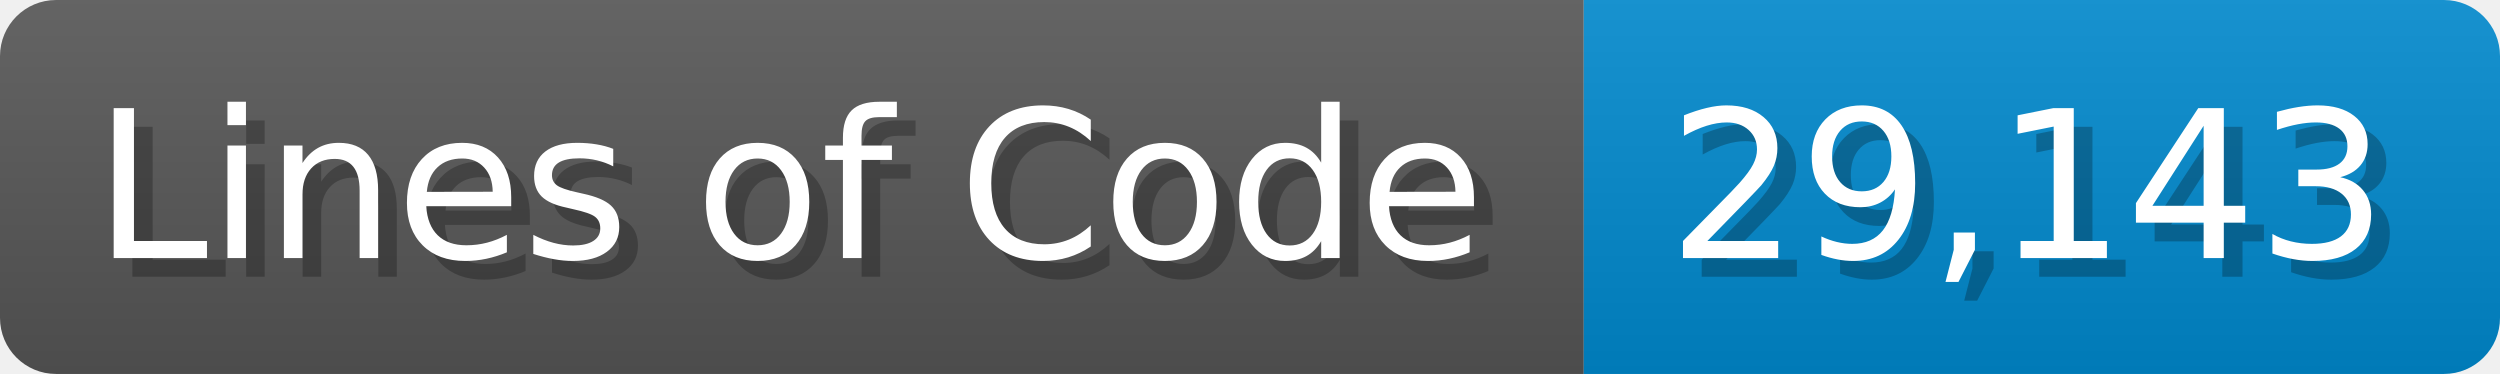
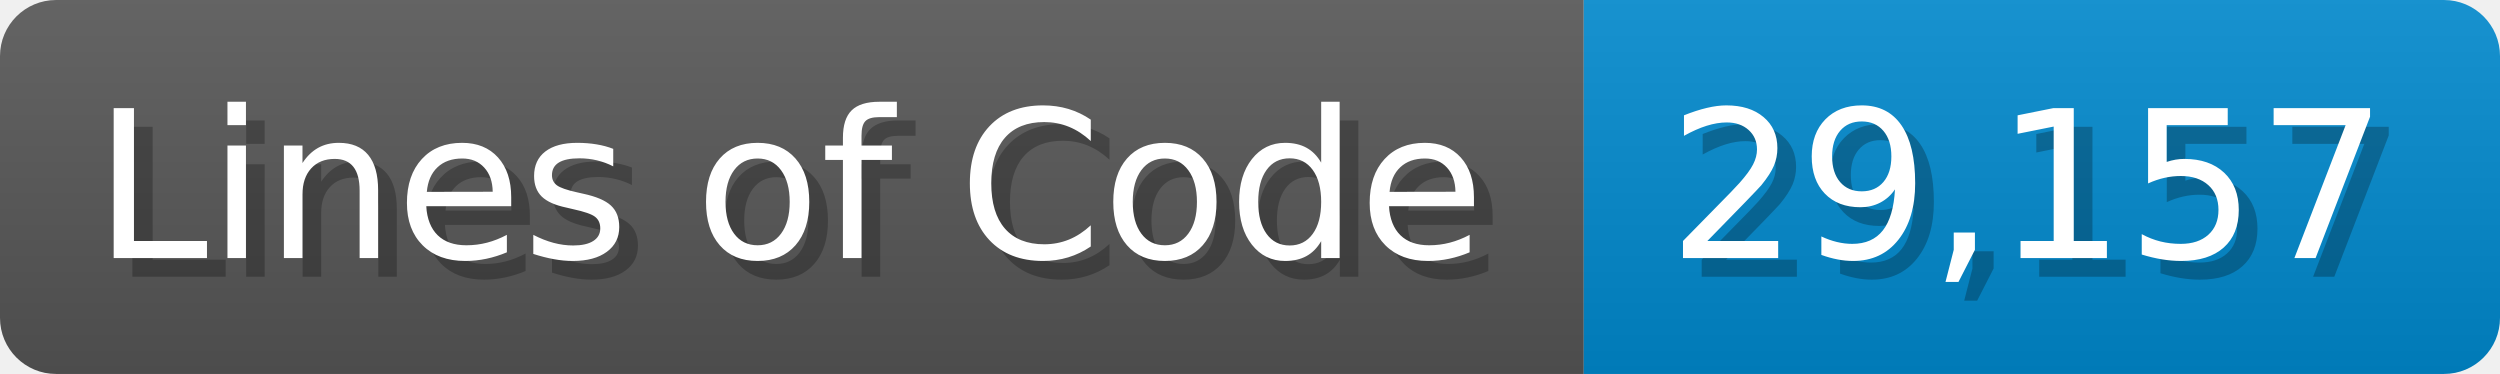
<svg xmlns="http://www.w3.org/2000/svg" width="133.7" height="20" viewBox="0 0 1337 200">
  <linearGradient id="a" x2="0" y2="100%">
    <stop offset="0" stop-opacity=".1" stop-color="#EEE" />
    <stop offset="1" stop-opacity=".1" />
  </linearGradient>
  <mask id="m">
    <rect width="1337" height="200" rx="30" fill="#FFF" />
  </mask>
  <g mask="url(#m)">
    <rect width="847" height="200" fill="#555" />
    <rect width="490" height="200" fill="#08C" x="847" />
    <rect width="1337" height="200" fill="url(#a)" />
  </g>
  <g fill="#fff" text-anchor="start" font-family="Verdana,DejaVu Sans,sans-serif" font-size="110">
    <text x="60" y="148" textLength="747" fill="#000" opacity="0.25">Lines of Code</text>
    <text x="50" y="138" textLength="747">Lines of Code</text>
-     <text x="902" y="148" textLength="390" fill="#000" opacity="0.25">29,143</text>
-     <text x="892" y="138" textLength="390">29,143</text>
+     <text x="902" y="148" textLength="390" fill="#000" opacity="0.25">29,157</text>
+     <text x="892" y="138" textLength="390">29,157</text>
  </g>
</svg>
